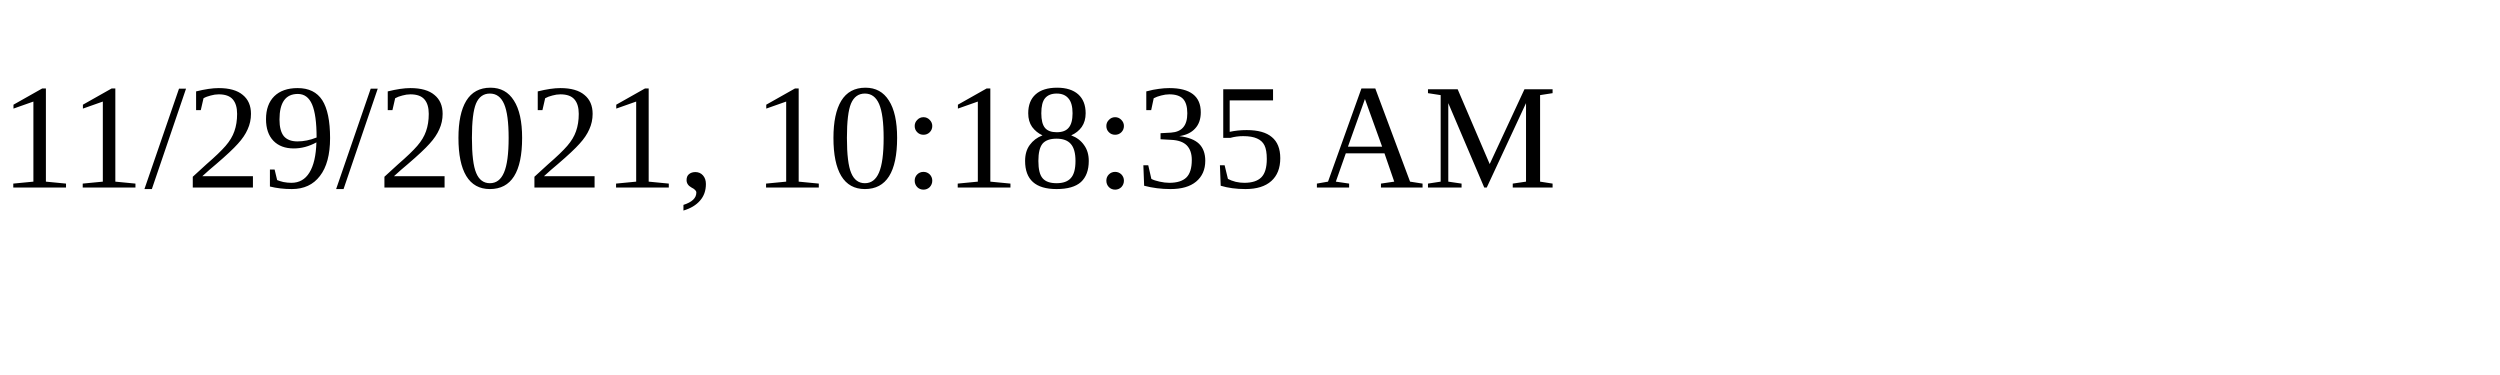
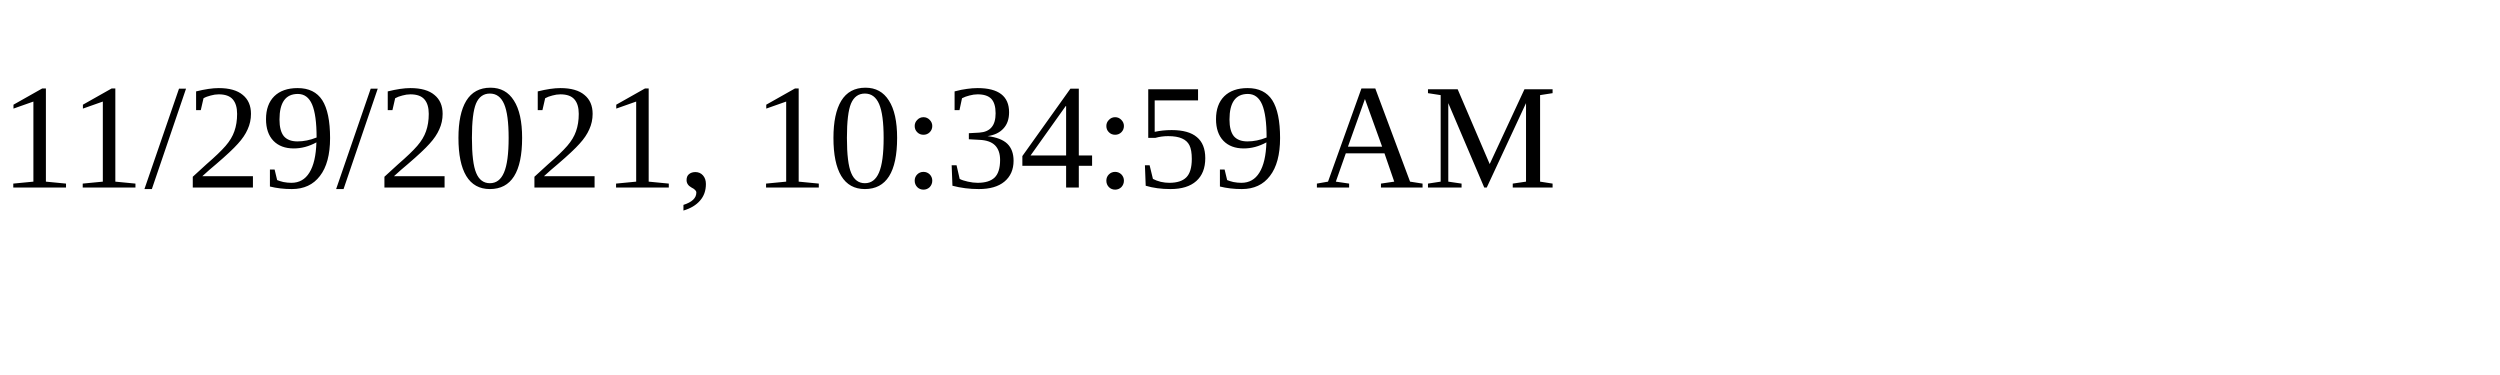
<svg xmlns="http://www.w3.org/2000/svg" height="30" width="200">
-   <text x="0" y="15">11/29/2021, 10:18:35 AM</text>
+   <text x="0" y="15">11/29/2021, 10:34:59 AM</text>
</svg>
